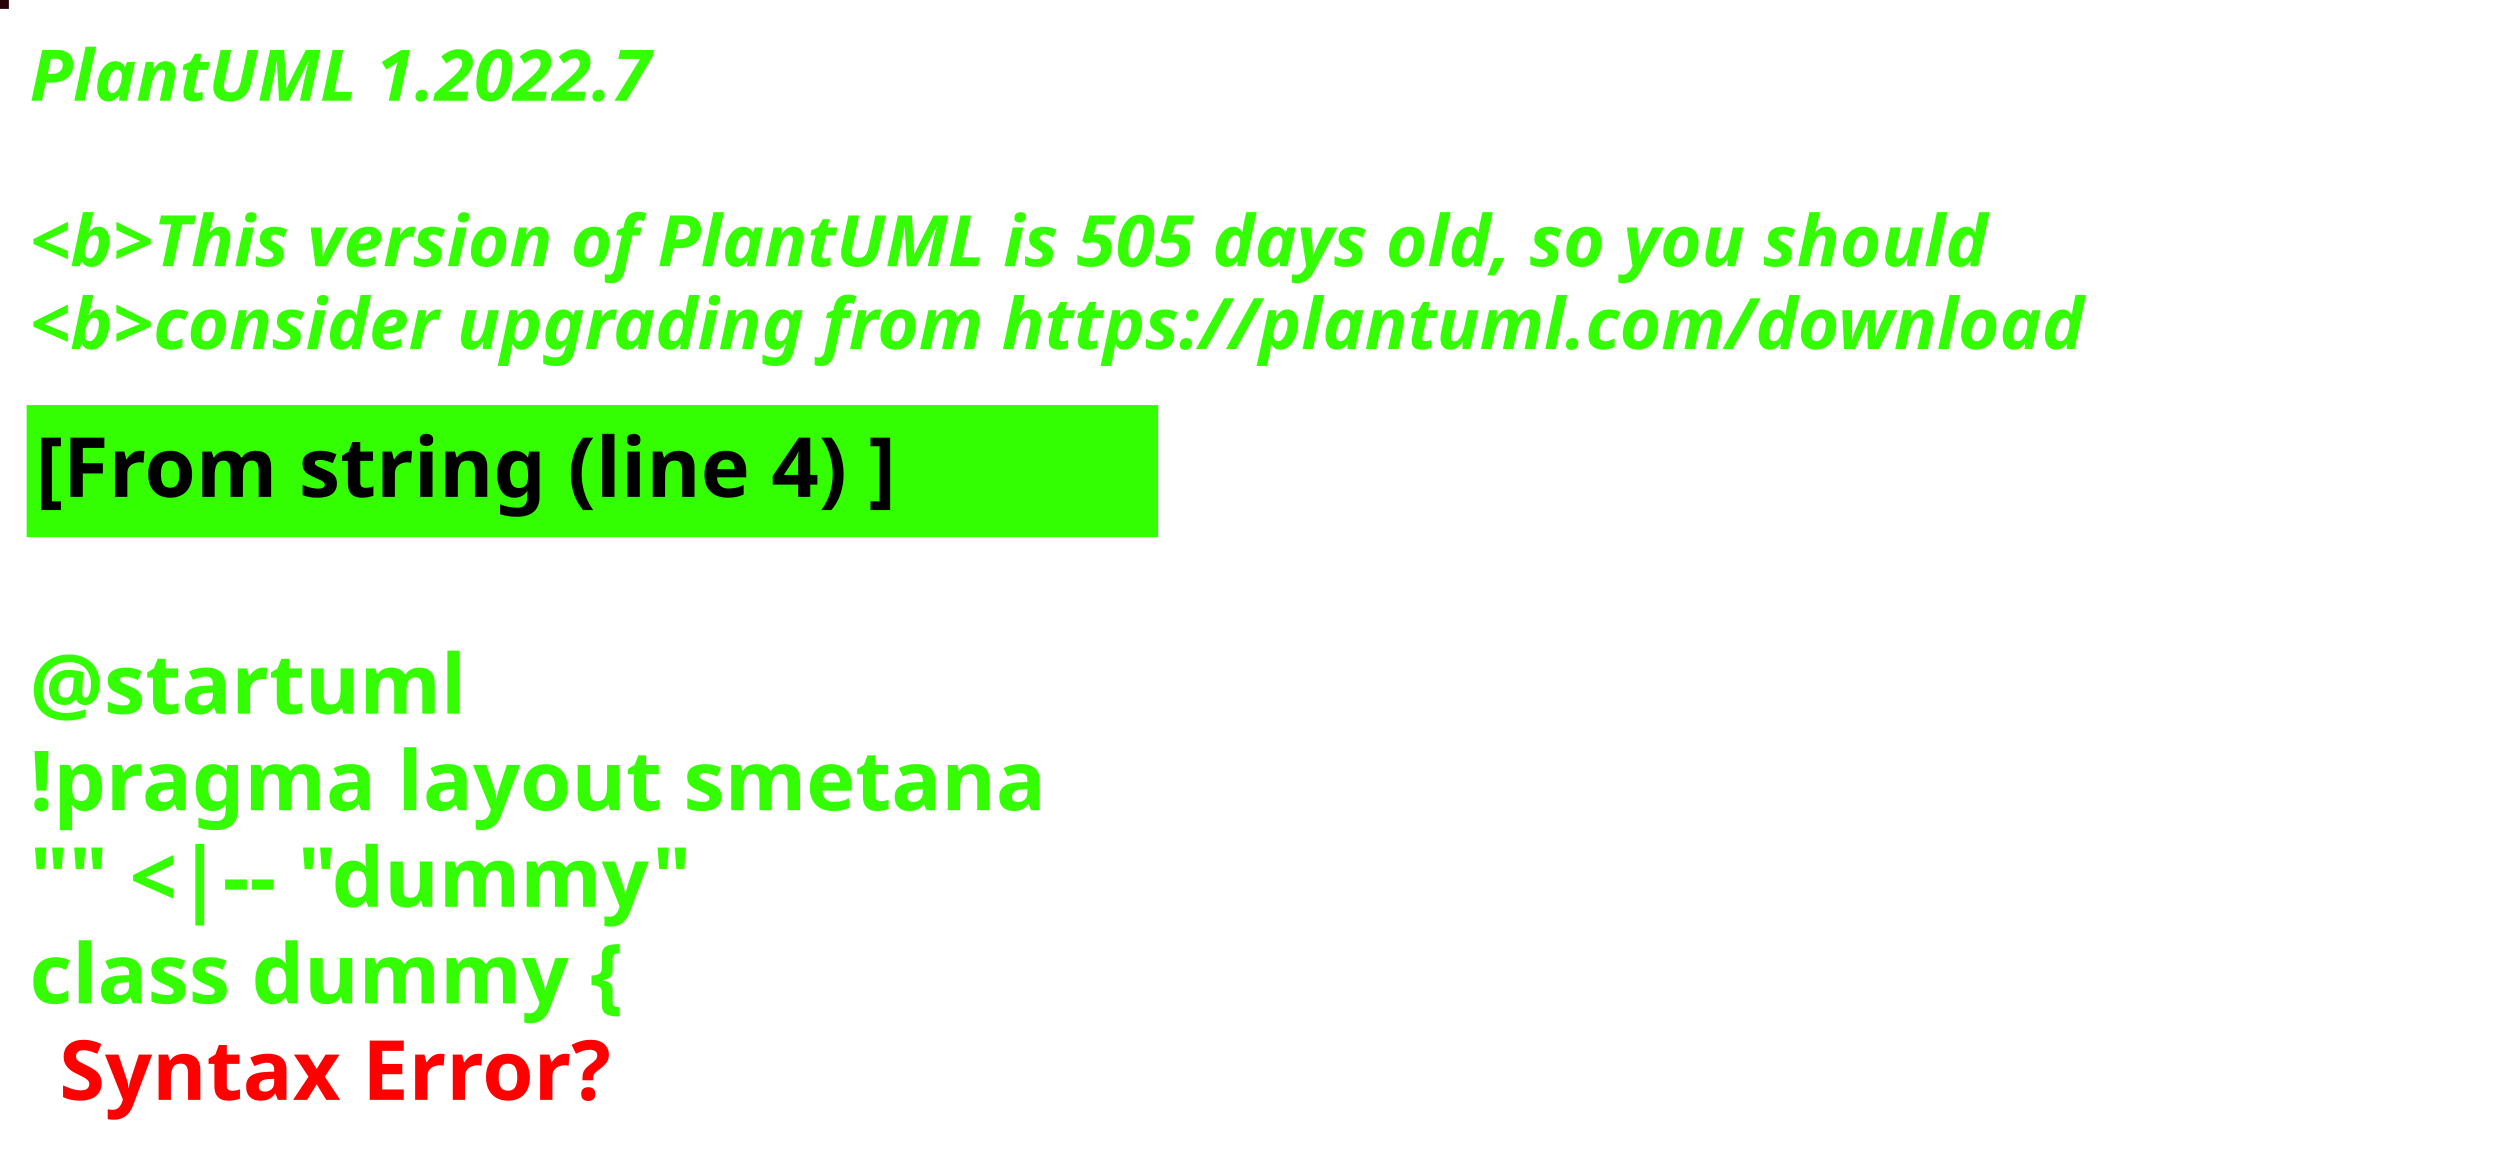
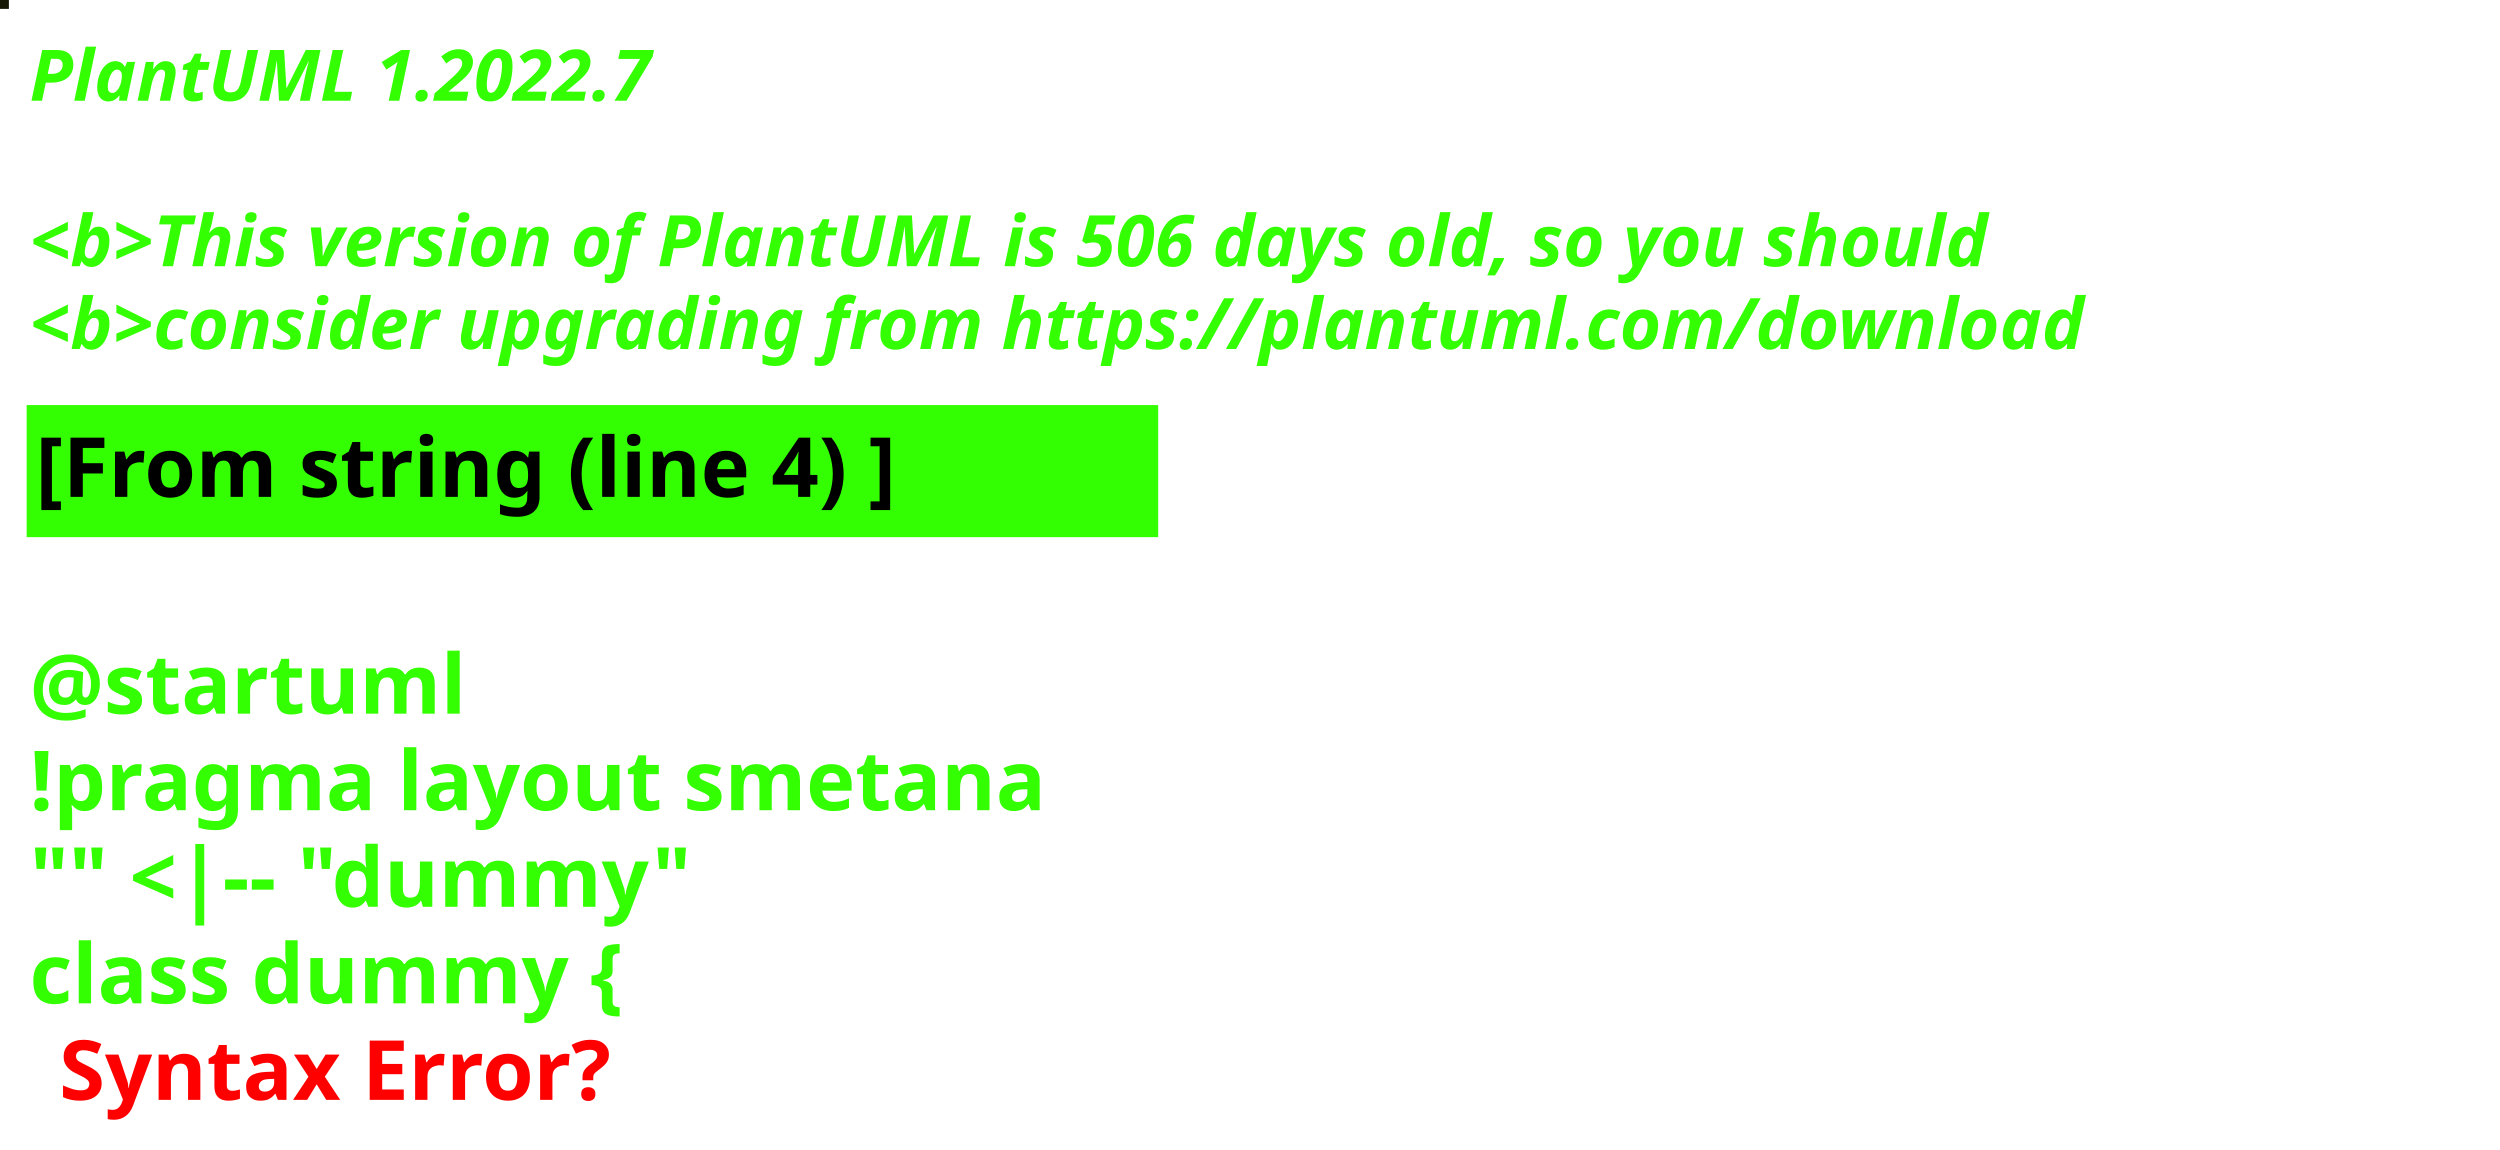
<svg xmlns="http://www.w3.org/2000/svg" contentStyleType="text/css" height="194px" preserveAspectRatio="none" style="width:422px;height:194px;background:#000000;" version="1.1" viewBox="0 0 422 194" width="422px" zoomAndPan="magnify">
  <defs />
  <g>
-     <rect fill="#270107" height="1" style="stroke:#270107;stroke-width:1.0;" width="1" x="0" y="0" />
+     <rect fill="#171905" height="1" style="stroke:#171905;stroke-width:1.0;" width="1" x="0" y="0" />
    <text fill="#33FF02" font-family="sans-serif" font-size="12" font-style="italic" font-weight="bold" lengthAdjust="spacing" textLength="127" x="5" y="17">PlantUML 1.2022.7</text>
    <text fill="#33FF02" font-family="sans-serif" font-size="12" font-style="italic" font-weight="bold" lengthAdjust="spacing" textLength="4" x="5" y="30.969"> </text>
-     <text fill="#33FF02" font-family="sans-serif" font-size="12" font-style="italic" font-weight="bold" lengthAdjust="spacing" textLength="399" x="5" y="44.938">&lt;b&gt;This version of PlantUML is 505 days old, so you should</text>
+     <text fill="#33FF02" font-family="sans-serif" font-size="12" font-style="italic" font-weight="bold" lengthAdjust="spacing" textLength="399" x="5" y="44.938">&lt;b&gt;This version of PlantUML is 506 days old, so you should</text>
    <text fill="#33FF02" font-family="sans-serif" font-size="12" font-style="italic" font-weight="bold" lengthAdjust="spacing" textLength="408" x="5" y="58.906">&lt;b&gt;consider upgrading from https://plantuml.com/download</text>
    <rect fill="#33FF02" height="21.297" style="stroke:#33FF02;stroke-width:1.0;" width="190" x="5" y="68.875" />
    <text fill="#000000" font-family="sans-serif" font-size="14" font-weight="bold" lengthAdjust="spacing" textLength="168" x="6" y="83.875">[From string (line 4) ]</text>
    <text fill="#33FF02" font-family="sans-serif" font-size="14" font-weight="bold" lengthAdjust="spacing" textLength="5" x="5" y="104.172"> </text>
    <text fill="#33FF02" font-family="sans-serif" font-size="14" font-weight="bold" lengthAdjust="spacing" textLength="79" x="5" y="120.469">@startuml</text>
    <text fill="#33FF02" font-family="sans-serif" font-size="14" font-weight="bold" lengthAdjust="spacing" textLength="190" x="5" y="136.766">!pragma layout smetana</text>
    <text fill="#33FF02" font-family="sans-serif" font-size="14" font-weight="bold" lengthAdjust="spacing" textLength="124" x="5" y="153.062">"" &lt;|-- "dummy"</text>
    <text fill="#33FF02" font-family="sans-serif" font-size="14" font-weight="bold" lengthAdjust="spacing" text-decoration="wavy underline" textLength="117" x="5" y="169.359">class dummy {</text>
    <text fill="#FF0000" font-family="sans-serif" font-size="14" font-weight="bold" lengthAdjust="spacing" textLength="106" x="10" y="185.656">Syntax Error?</text>
  </g>
</svg>
